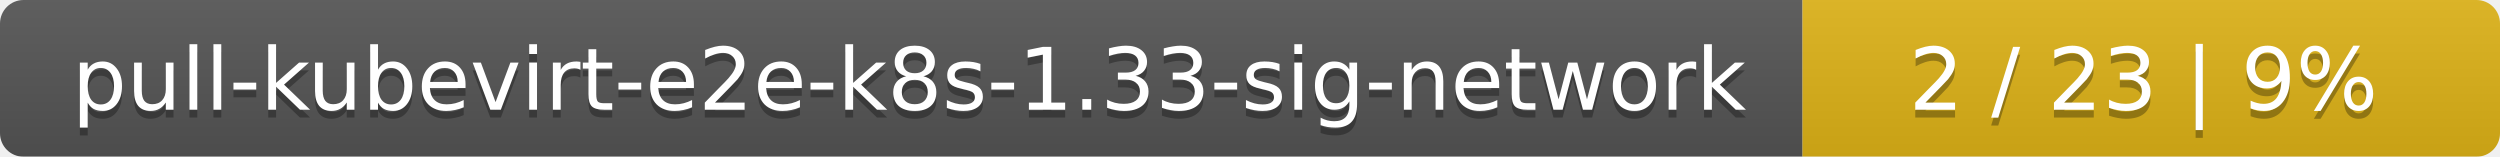
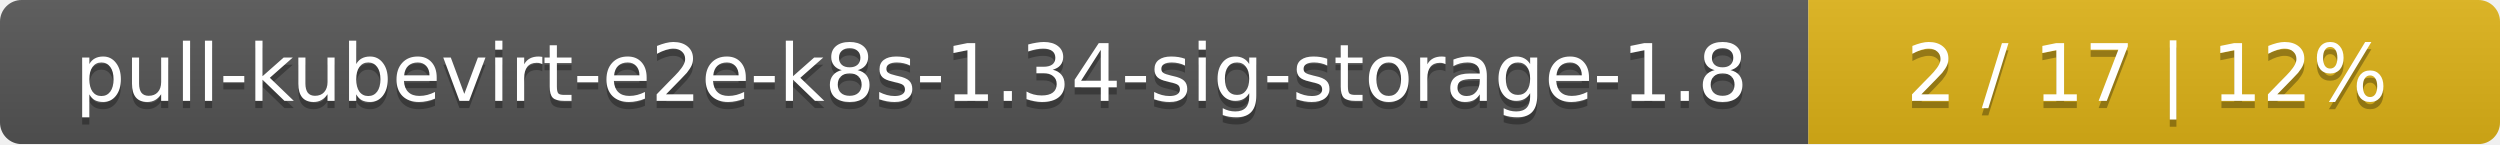
- <svg xmlns="http://www.w3.org/2000/svg" width="319" height="20">
+ <svg xmlns="http://www.w3.org/2000/svg" width="347" height="20">
  <linearGradient id="smooth" x2="0" y2="100%">
    <stop offset="0" stop-color="#bbb" stop-opacity=".1" />
    <stop offset="1" stop-opacity=".1" />
  </linearGradient>
  <mask id="round">
-     <rect width="319" height="20" rx="3" fill="#fff" />
+     <rect width="347" height="20" rx="3" fill="#fff" />
  </mask>
  <g mask="url(#round)">
-     <rect width="230" height="20" fill="#555" />
-     <rect x="230" width="89" height="20" fill="#dfb317" />
-     <rect width="319" height="20" fill="url(#smooth)" />
+     <rect width="251" height="20" fill="#555" />
+     <rect x="251" width="96" height="20" fill="#dfb317" />
+     <rect width="347" height="20" fill="url(#smooth)" />
  </g>
  <g fill="#fff" text-anchor="middle" font-family="DejaVu Sans,Verdana,Geneva,sans-serif" font-size="11">
-     <text x="116" y="15" fill="#010101" fill-opacity=".3">pull-kubevirt-e2e-k8s-1.33-sig-network</text>
-     <text x="116" y="14">pull-kubevirt-e2e-k8s-1.33-sig-network</text>
-     <text x="273.5" y="15" fill="#010101" fill-opacity=".3">2 / 23    |    9%</text>
-     <text x="273.5" y="14">2 / 23    |    9%</text>
+     <text x="126.5" y="15" fill="#010101" fill-opacity=".3">pull-kubevirt-e2e-k8s-1.34-sig-storage-1.8</text>
+     <text x="126.5" y="14">pull-kubevirt-e2e-k8s-1.34-sig-storage-1.8</text>
+     <text x="298" y="15" fill="#010101" fill-opacity=".3">2 / 17    |    12%</text>
+     <text x="298" y="14">2 / 17    |    12%</text>
  </g>
</svg>
